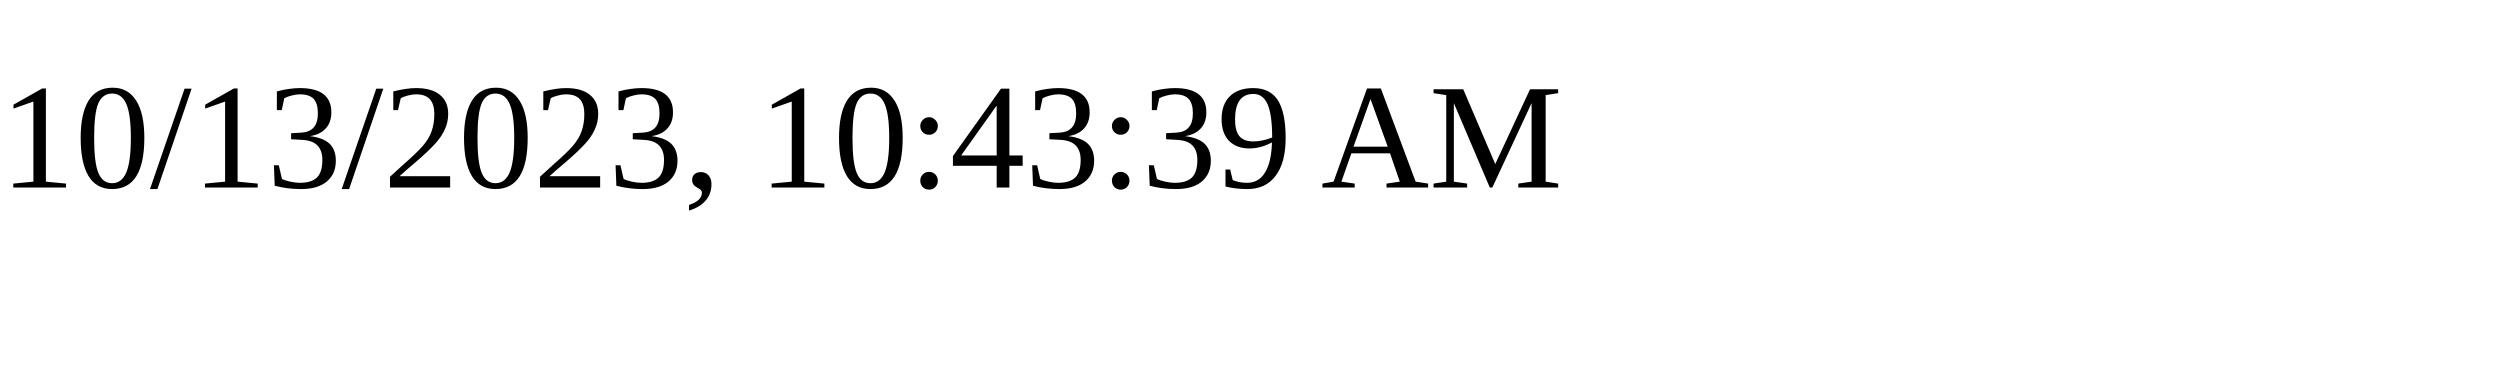
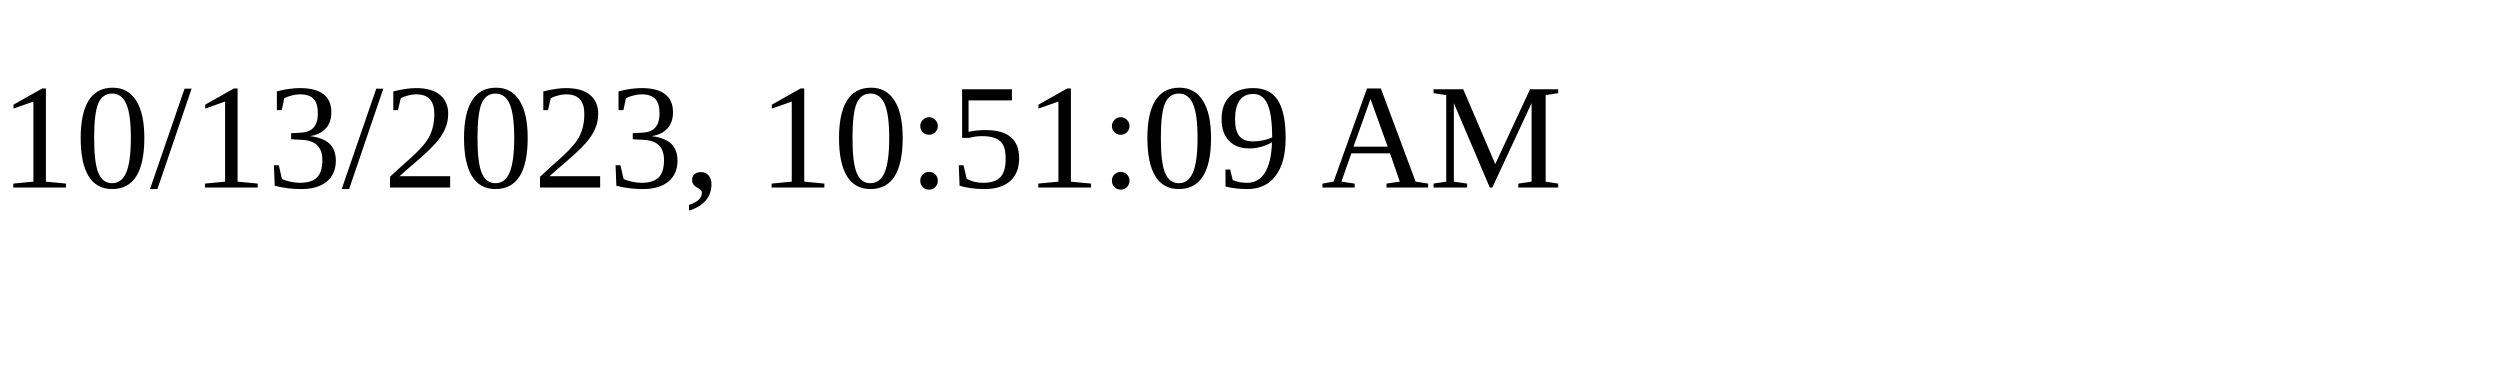
<svg xmlns="http://www.w3.org/2000/svg" height="30" width="200">
-   <text x="0" y="15">10/13/2023, 10:43:39 AM</text>
+   <text x="0" y="15">10/13/2023, 10:51:09 AM</text>
</svg>
